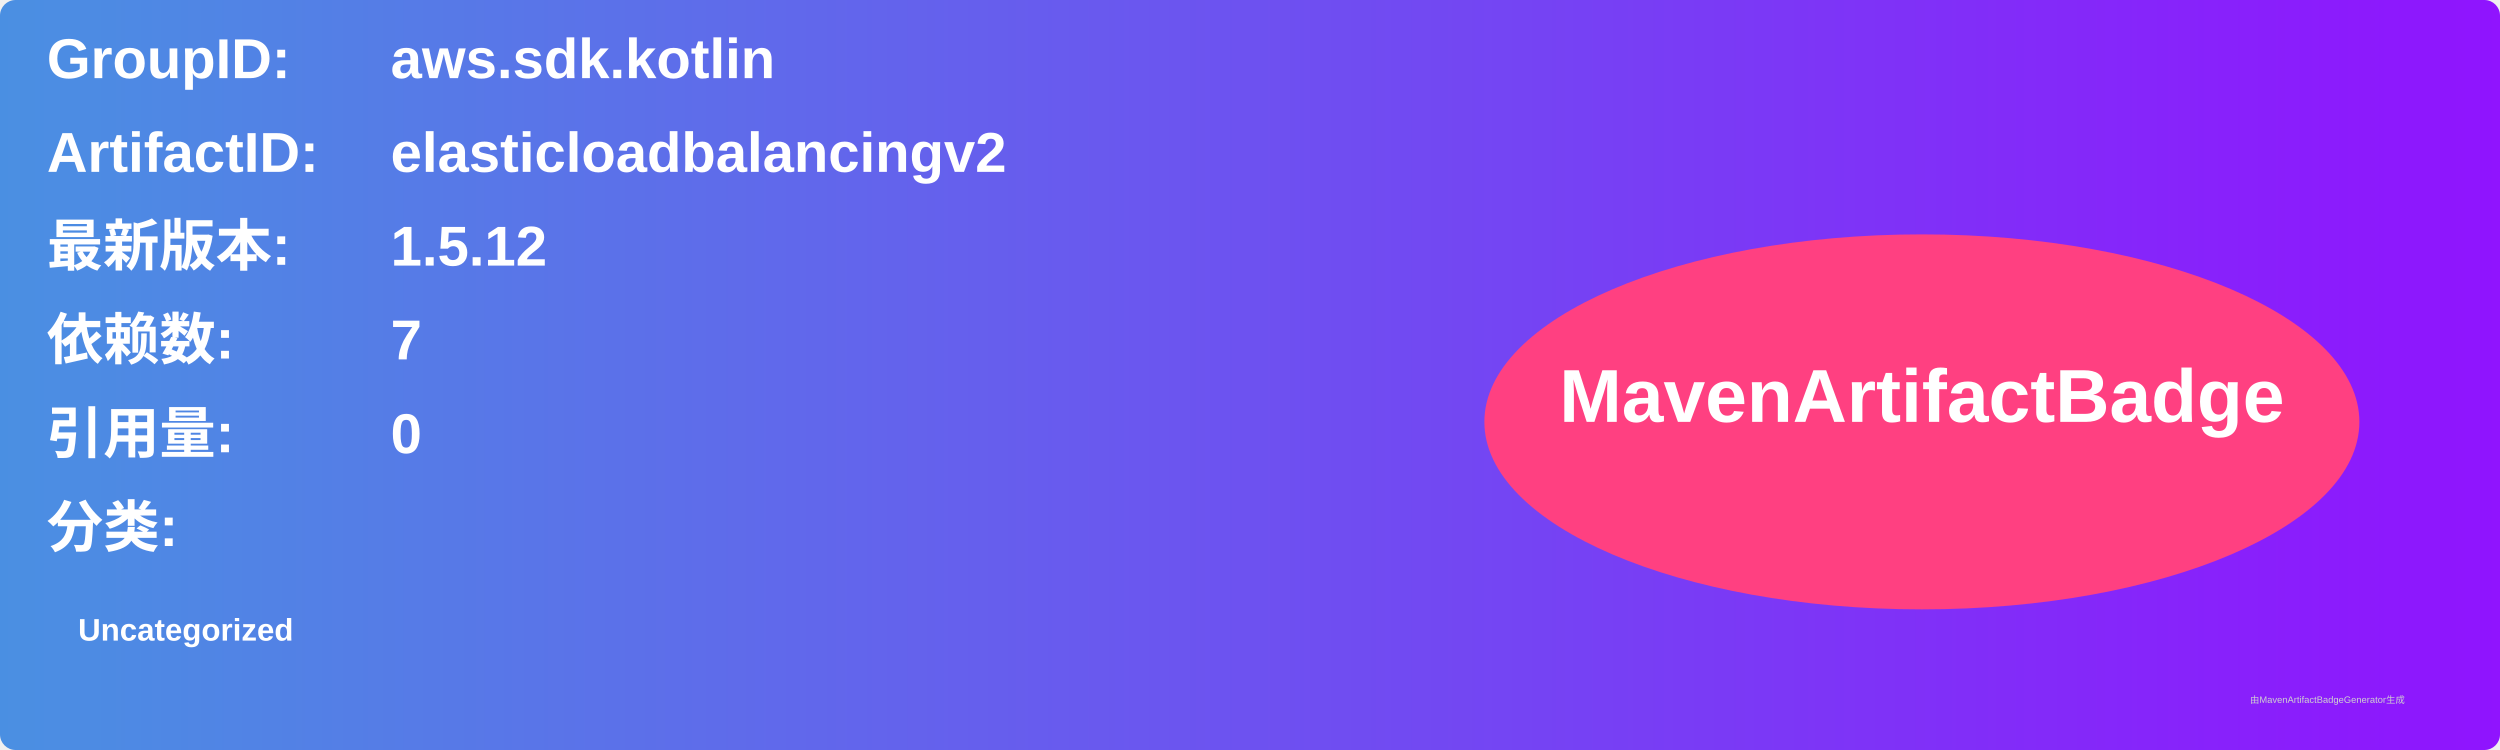
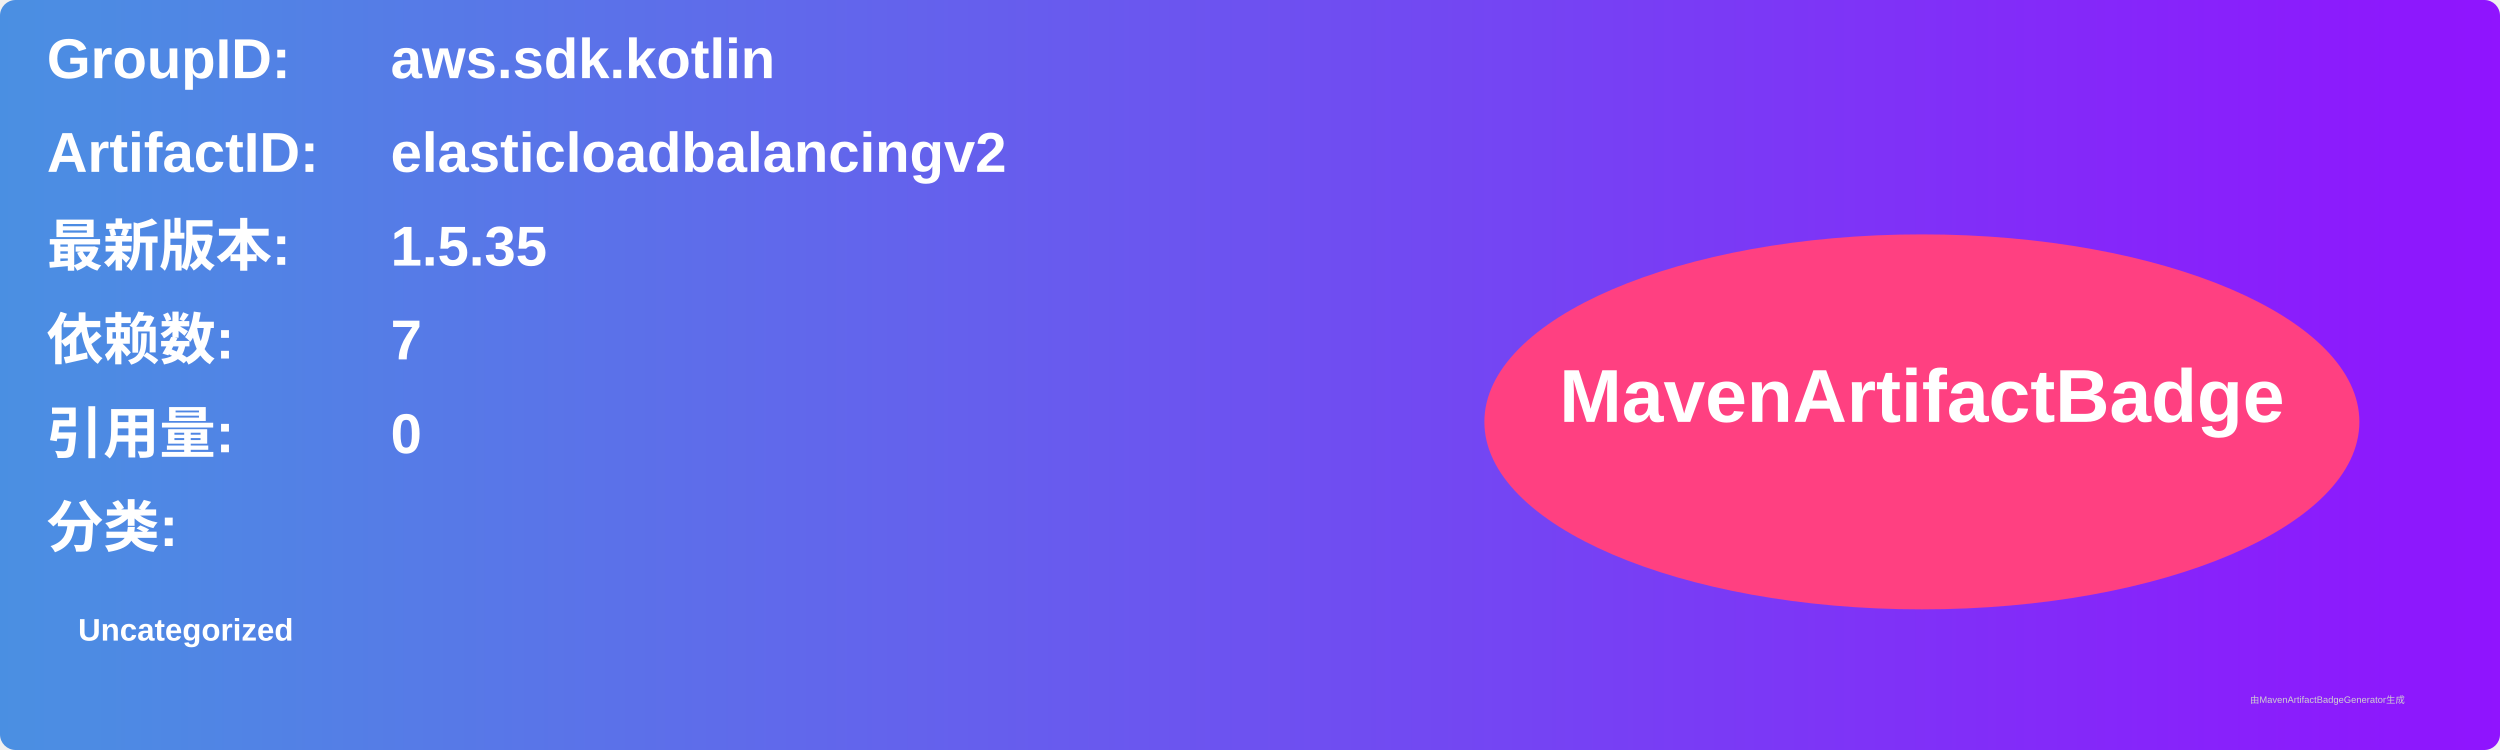
<svg xmlns="http://www.w3.org/2000/svg" width="800" height="240" viewBox="0 0 800 240">
  <linearGradient id="grad" x1="0%" y1="0%" x2="100%" y2="0%">
    <stop offset="0%" stop-color="#4a90e2" />
    <stop offset="100%" stop-color="#9013fe" />
  </linearGradient>
  <rect width="100%" height="100%" rx="5" ry="5" fill="url(#grad)" />
  <g transform="translate(15, 15)">
    <text x="0" y="10" font-family="Arial" font-size="18" fill="white" font-weight="bold" width="260">GroupID:</text>
    <text x="110" y="10" font-family="Arial" font-size="18" fill="white" font-weight="bold" width="460">aws.sdk.kotlin</text>
    <text x="0" y="40" font-family="Arial" font-size="18" fill="white" font-weight="bold" width="260">ArtifactID:</text>
    <text x="110" y="40" font-family="Arial" font-size="18" fill="white" font-weight="bold" width="460">elasticloadbalancingv2</text>
    <text x="0" y="70" font-family="Arial" font-size="18" fill="white" font-weight="bold">最新版本:</text>
    <text x="110" y="70" font-family="Arial" font-size="18" fill="white" font-weight="bold">
-       <tspan font-weight="bold">1.5.12</tspan>
+       <tspan font-weight="bold">1.5.35</tspan>
    </text>
    <text x="0" y="100" font-family="Arial" font-size="18" fill="white" font-weight="bold">依赖数: </text>
    <text x="110" y="100" font-family="Arial" font-size="18" fill="white">
      <tspan font-weight="bold">7</tspan>
    </text>
    <text x="0" y="130" font-family="Arial" font-size="18" fill="white" font-weight="bold">引用量: </text>
    <text x="110" y="130" font-family="Arial" font-size="18" fill="white">
      <tspan font-weight="bold">0</tspan>
    </text>
    <text x="0" y="160" font-family="Arial" font-size="18" fill="white" font-weight="bold">分类:</text>
    <text x="10" y="190" font-family="Arial" font-size="10" fill="white">
      <tspan font-weight="bold">Uncategorized</tspan>
    </text>
    <ellipse cx="600" cy="120" rx="140" ry="60" fill="#ff4081" />
    <text x="600" y="120" text-anchor="middle" font-family="Arial" font-size="24" fill="white" font-weight="bold">MavenArtifactBadge</text>
  </g>
  <text x="720" y="225" font-family="Arial" font-size="3" fill="#d0d0d0">由MavenArtifactBadgeGenerator生成</text>
</svg>
